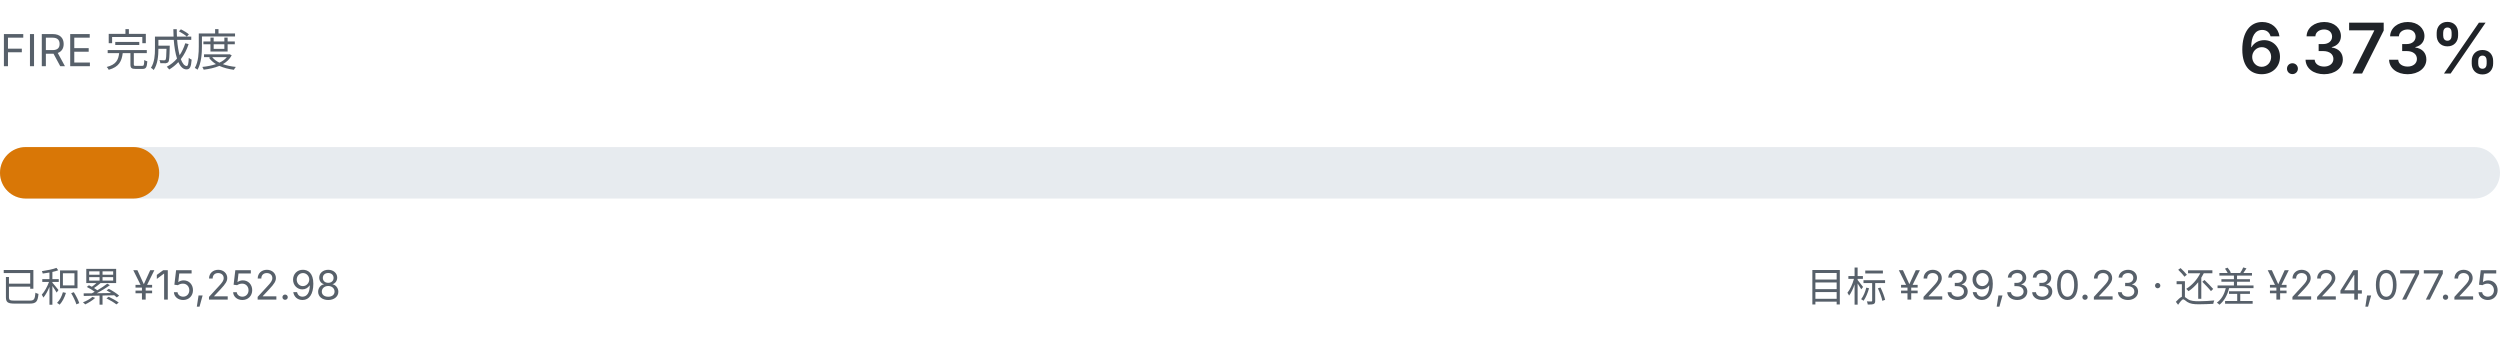
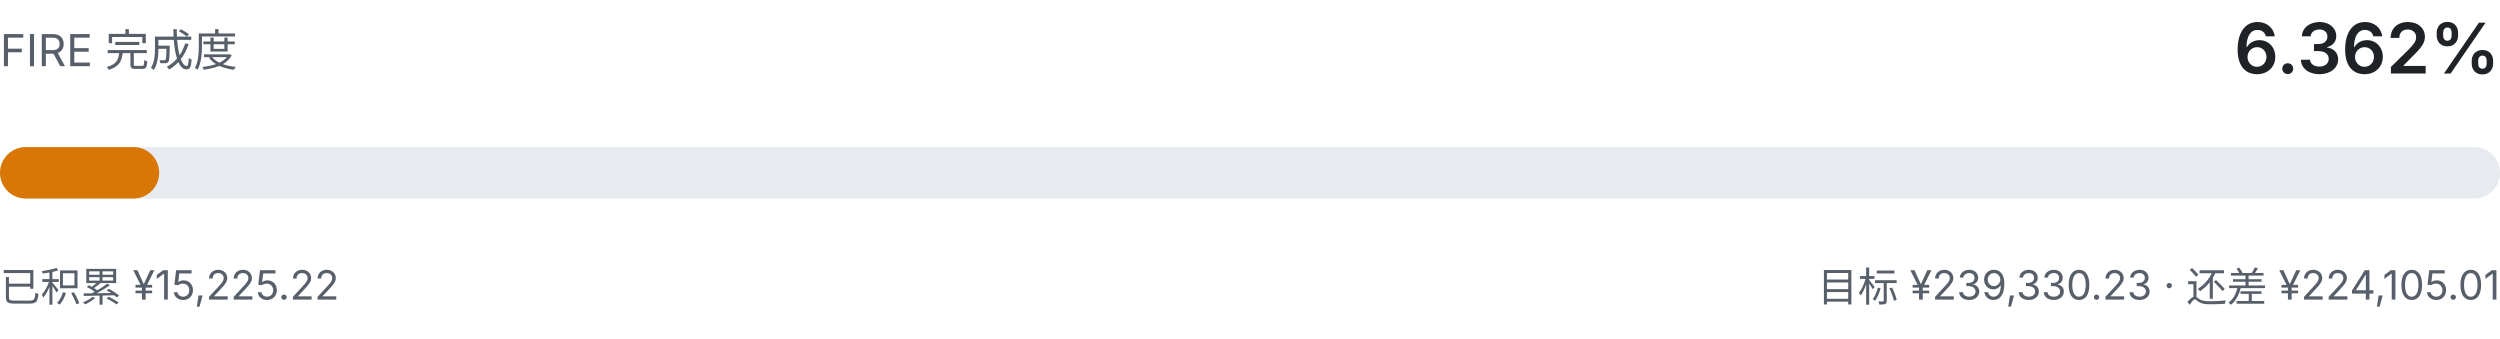
- <svg xmlns="http://www.w3.org/2000/svg" viewBox="0 0 680 92" width="680" height="92" role="img" aria-label="FIRE 完成度 6.373%">
+ <svg xmlns="http://www.w3.org/2000/svg" viewBox="0 0 680 92" width="680" height="92" role="img" aria-label="FIRE 完成度 6.362%">
  <style>
    .fg { fill: #1f2328; font-family: ui-sans-serif, system-ui, -apple-system, "Segoe UI", sans-serif; }
    .fg-muted { fill: #57606a; font-family: ui-sans-serif, system-ui, -apple-system, "Segoe UI", sans-serif; }
    .track { fill: #e7ebef; }
    .fill { fill: #d97706; }
    @media (prefers-color-scheme: dark) {
      .fg { fill: #e6edf3; }
      .fg-muted { fill: #8b949e; }
      .track { fill: #21262d; }
      .fill { fill: #f0b429; }
    }
  </style>
  <text class="fg-muted" x="0" y="18" font-size="12">FIRE 完成度</text>
-   <text class="fg" x="680" y="20" text-anchor="end" font-size="19" font-weight="600">6.373%</text>
+   <text class="fg" x="680" y="20" text-anchor="end" font-size="19" font-weight="600">6.362%</text>
  <rect class="track" x="0" y="40" width="680" height="14" rx="7.0" />
  <rect class="fill" x="0" y="40" width="43.3" height="14" rx="7.0" />
-   <text class="fg-muted" x="0" y="82" font-size="11">已积累 ¥15,252.98</text>
-   <text class="fg-muted" x="680" y="82" text-anchor="end" font-size="11">目标 ¥239,330.23 · 还差 ¥224,077.25</text>
+   <text class="fg-muted" x="0" y="82" font-size="11">已积累 ¥15,225.22</text>
+   <text class="fg-muted" x="680" y="82" text-anchor="end" font-size="11">目标 ¥239,330.23 · 还差 ¥224,105.01</text>
</svg>
